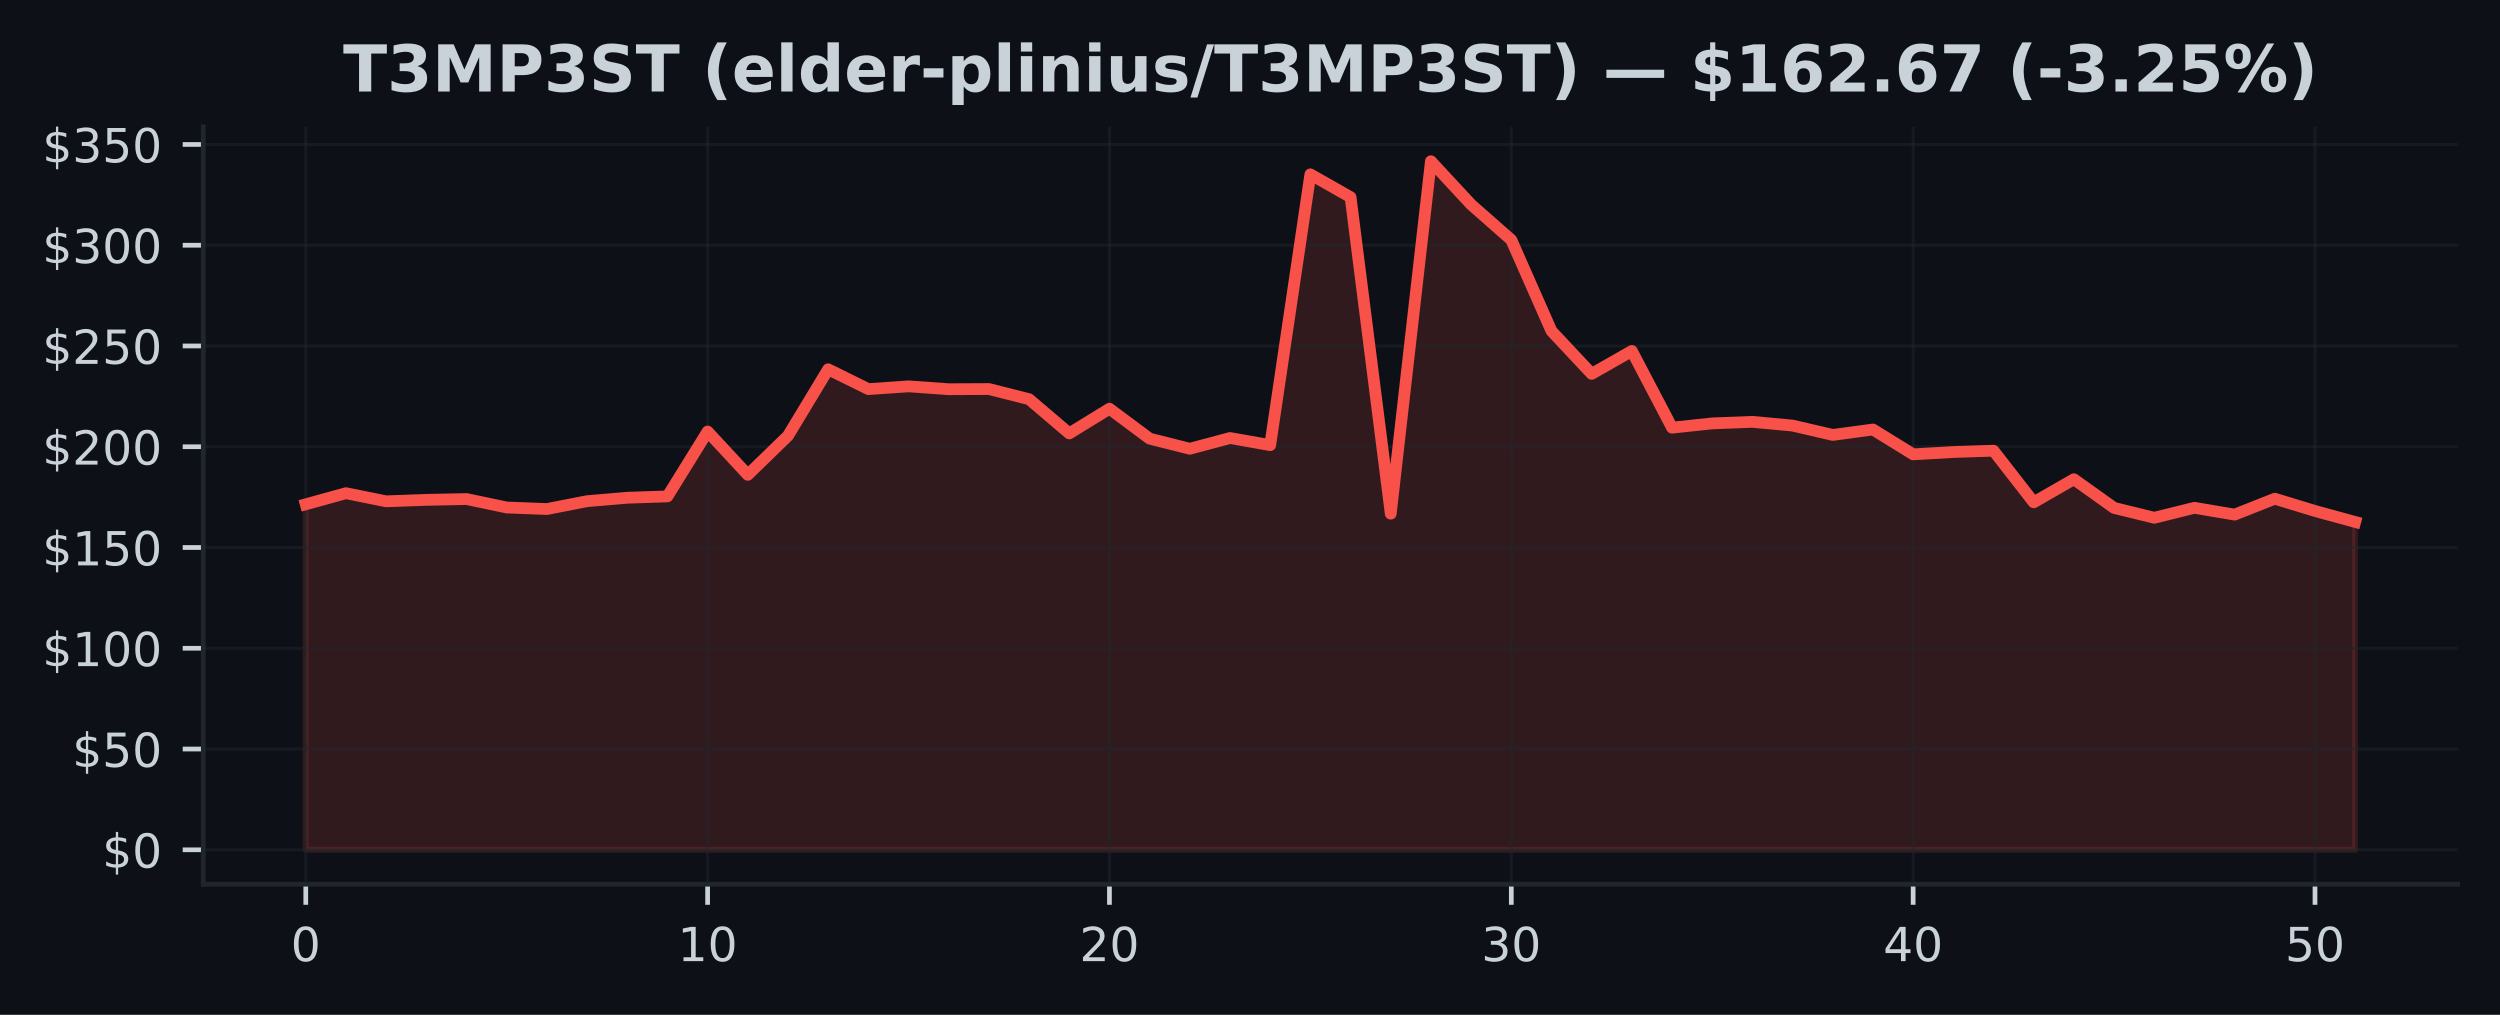
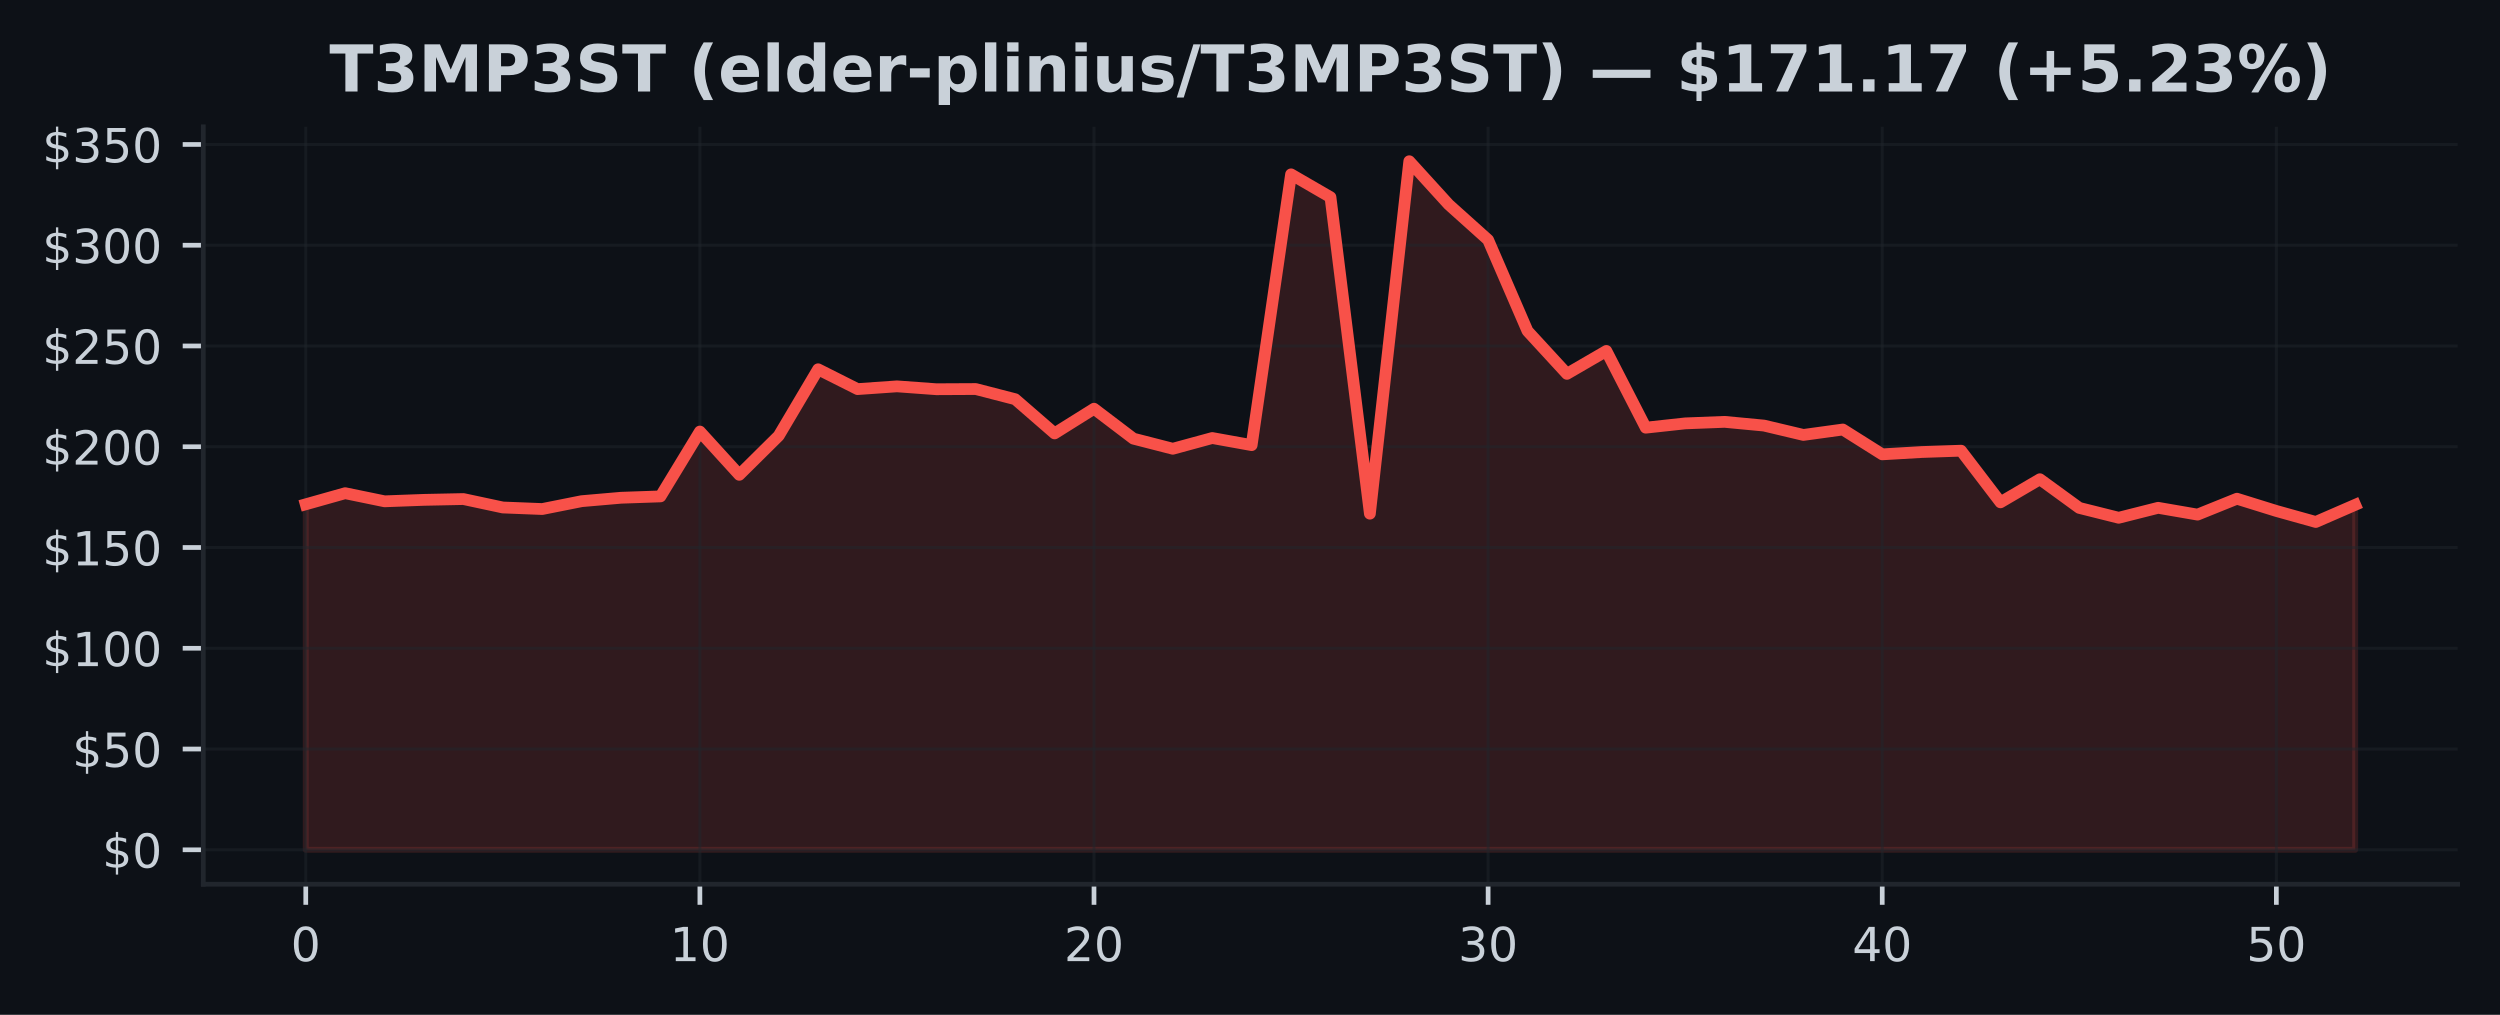
<svg xmlns="http://www.w3.org/2000/svg" xmlns:xlink="http://www.w3.org/1999/xlink" width="425pt" height="172.518pt" viewBox="0 0 425 172.518" version="1.1">
  <defs>
    <style type="text/css">*{stroke-linejoin: round; stroke-linecap: butt}</style>
  </defs>
  <g id="figure_1">
    <g id="patch_1">
      <path d="M 0 172.518  L 425 172.518  L 425 0  L 0 0  z " style="fill: #0d1117" />
    </g>
    <g id="axes_1">
      <g id="patch_2">
        <path d="M 34.56 150.318  L 417.8 150.318  L 417.8 21.558  L 34.56 21.558  z " style="fill: #0d1117" />
      </g>
      <g id="FillBetweenPolyCollection_1">
        <defs>
-           <path id="m92b7a68105" d="M 51.98 -28.053  L 51.98 -86.787  L 58.811 -88.675  L 65.643 -87.294  L 72.474 -87.541  L 79.305 -87.681  L 86.137 -86.246  L 92.968 -85.982  L 99.8 -87.318  L 106.631 -87.901  L 113.462 -88.13  L 120.294 -99.155  L 127.125 -91.799  L 133.956 -98.432  L 140.788 -109.741  L 147.619 -106.37  L 154.451 -106.839  L 161.282 -106.349  L 168.113 -106.384  L 174.945 -104.654  L 181.776 -98.84  L 188.607 -103.037  L 195.439 -97.949  L 202.27 -96.229  L 209.102 -98.055  L 215.933 -96.846  L 222.764 -142.877  L 229.596 -138.995  L 236.427 -85.194  L 243.258 -145.107  L 250.09 -137.745  L 256.921 -131.732  L 263.753 -116.247  L 270.584 -108.963  L 277.415 -112.855  L 284.247 -99.813  L 291.078 -100.542  L 297.909 -100.803  L 304.741 -100.169  L 311.572 -98.579  L 318.404 -99.501  L 325.235 -95.28  L 332.066 -95.674  L 338.898 -95.9  L 345.729 -87.123  L 352.56 -91.049  L 359.392 -86.174  L 366.223 -84.499  L 373.055 -86.191  L 379.886 -85.033  L 386.717 -87.736  L 393.549 -85.653  L 400.38 -83.783  L 400.38 -28.053  L 400.38 -28.053  L 393.549 -28.053  L 386.717 -28.053  L 379.886 -28.053  L 373.055 -28.053  L 366.223 -28.053  L 359.392 -28.053  L 352.56 -28.053  L 345.729 -28.053  L 338.898 -28.053  L 332.066 -28.053  L 325.235 -28.053  L 318.404 -28.053  L 311.572 -28.053  L 304.741 -28.053  L 297.909 -28.053  L 291.078 -28.053  L 284.247 -28.053  L 277.415 -28.053  L 270.584 -28.053  L 263.753 -28.053  L 256.921 -28.053  L 250.09 -28.053  L 243.258 -28.053  L 236.427 -28.053  L 229.596 -28.053  L 222.764 -28.053  L 215.933 -28.053  L 209.102 -28.053  L 202.27 -28.053  L 195.439 -28.053  L 188.607 -28.053  L 181.776 -28.053  L 174.945 -28.053  L 168.113 -28.053  L 161.282 -28.053  L 154.451 -28.053  L 147.619 -28.053  L 140.788 -28.053  L 133.956 -28.053  L 127.125 -28.053  L 120.294 -28.053  L 113.462 -28.053  L 106.631 -28.053  L 99.8 -28.053  L 92.968 -28.053  L 86.137 -28.053  L 79.305 -28.053  L 72.474 -28.053  L 65.643 -28.053  L 58.811 -28.053  L 51.98 -28.053  z " style="stroke: #f85149; stroke-opacity: 0.15" />
+           <path id="m5692949b6e" d="M 51.98 -28.053  L 51.98 -86.787  L 58.68 -88.675  L 65.38 -87.294  L 72.08 -87.541  L 78.78 -87.681  L 85.48 -86.246  L 92.18 -85.982  L 98.88 -87.318  L 105.58 -87.901  L 112.28 -88.13  L 118.98 -99.155  L 125.68 -91.799  L 132.38 -98.432  L 139.08 -109.741  L 145.78 -106.37  L 152.48 -106.839  L 159.18 -106.349  L 165.88 -106.384  L 172.58 -104.654  L 179.28 -98.84  L 185.98 -103.037  L 192.68 -97.949  L 199.38 -96.229  L 206.08 -98.055  L 212.78 -96.846  L 219.48 -142.877  L 226.18 -138.995  L 232.88 -85.194  L 239.58 -145.107  L 246.28 -137.745  L 252.98 -131.732  L 259.68 -116.247  L 266.38 -108.963  L 273.08 -112.855  L 279.78 -99.813  L 286.48 -100.542  L 293.18 -100.803  L 299.88 -100.169  L 306.58 -98.579  L 313.28 -99.501  L 319.98 -95.28  L 326.68 -95.674  L 333.38 -95.9  L 340.08 -87.123  L 346.78 -91.049  L 353.48 -86.174  L 360.18 -84.499  L 366.88 -86.191  L 373.58 -85.033  L 380.28 -87.736  L 386.98 -85.653  L 393.68 -83.783  L 400.38 -86.695  L 400.38 -28.053  L 400.38 -28.053  L 393.68 -28.053  L 386.98 -28.053  L 380.28 -28.053  L 373.58 -28.053  L 366.88 -28.053  L 360.18 -28.053  L 353.48 -28.053  L 346.78 -28.053  L 340.08 -28.053  L 333.38 -28.053  L 326.68 -28.053  L 319.98 -28.053  L 313.28 -28.053  L 306.58 -28.053  L 299.88 -28.053  L 293.18 -28.053  L 286.48 -28.053  L 279.78 -28.053  L 273.08 -28.053  L 266.38 -28.053  L 259.68 -28.053  L 252.98 -28.053  L 246.28 -28.053  L 239.58 -28.053  L 232.88 -28.053  L 226.18 -28.053  L 219.48 -28.053  L 212.78 -28.053  L 206.08 -28.053  L 199.38 -28.053  L 192.68 -28.053  L 185.98 -28.053  L 179.28 -28.053  L 172.58 -28.053  L 165.88 -28.053  L 159.18 -28.053  L 152.48 -28.053  L 145.78 -28.053  L 139.08 -28.053  L 132.38 -28.053  L 125.68 -28.053  L 118.98 -28.053  L 112.28 -28.053  L 105.58 -28.053  L 98.88 -28.053  L 92.18 -28.053  L 85.48 -28.053  L 78.78 -28.053  L 72.08 -28.053  L 65.38 -28.053  L 58.68 -28.053  L 51.98 -28.053  z " style="stroke: #f85149; stroke-opacity: 0.15" />
        </defs>
-         <g clip-path="url(#p367c2588c7)">
-           <use xlink:href="#m92b7a68105" x="0" y="172.518" style="fill: #f85149; fill-opacity: 0.15; stroke: #f85149; stroke-opacity: 0.15" />
+         <g clip-path="url(#p4a64931b5f)">
+           <use xlink:href="#m5692949b6e" x="0" y="172.518" style="fill: #f85149; fill-opacity: 0.15; stroke: #f85149; stroke-opacity: 0.15" />
        </g>
      </g>
      <g id="matplotlib.axis_1">
        <g id="xtick_1">
          <g id="line2d_1">
-             <path d="M 51.98 150.318  L 51.98 21.558  " clip-path="url(#p367c2588c7)" style="fill: none; stroke: #21262d; stroke-opacity: 0.5; stroke-width: 0.5; stroke-linecap: square" />
+             <path d="M 51.98 150.318  L 51.98 21.558  " clip-path="url(#p4a64931b5f)" style="fill: none; stroke: #21262d; stroke-opacity: 0.5; stroke-width: 0.5; stroke-linecap: square" />
          </g>
          <g id="line2d_2">
            <defs>
-               <path id="mb9dd4d9594" d="M 0 0  L 0 3.5  " style="stroke: #c9d1d9; stroke-width: 0.8" />
+               <path id="m034bb9415e" d="M 0 0  L 0 3.5  " style="stroke: #c9d1d9; stroke-width: 0.8" />
            </defs>
            <g>
-               <use xlink:href="#mb9dd4d9594" x="51.98" y="150.318" style="fill: #c9d1d9; stroke: #c9d1d9; stroke-width: 0.8" />
+               <use xlink:href="#m034bb9415e" x="51.98" y="150.318" style="fill: #c9d1d9; stroke: #c9d1d9; stroke-width: 0.8" />
            </g>
          </g>
          <g id="text_1">
            <g style="fill: #c9d1d9" transform="translate(49.435 163.3964) scale(0.08 -0.08)">
              <defs>
                <path id="DejaVuSans-13" d="M 2034 4250  Q 1547 4250 1301 3770  Q 1056 3291 1056 2328  Q 1056 1369 1301 889  Q 1547 409 2034 409  Q 2525 409 2770 889  Q 3016 1369 3016 2328  Q 3016 3291 2770 3770  Q 2525 4250 2034 4250  z M 2034 4750  Q 2819 4750 3233 4129  Q 3647 3509 3647 2328  Q 3647 1150 3233 529  Q 2819 -91 2034 -91  Q 1250 -91 836 529  Q 422 1150 422 2328  Q 422 3509 836 4129  Q 1250 4750 2034 4750  z " transform="scale(0.015625)" />
              </defs>
              <use xlink:href="#DejaVuSans-13" />
            </g>
          </g>
        </g>
        <g id="xtick_2">
          <g id="line2d_3">
-             <path d="M 120.294 150.318  L 120.294 21.558  " clip-path="url(#p367c2588c7)" style="fill: none; stroke: #21262d; stroke-opacity: 0.5; stroke-width: 0.5; stroke-linecap: square" />
+             <path d="M 118.98 150.318  L 118.98 21.558  " clip-path="url(#p4a64931b5f)" style="fill: none; stroke: #21262d; stroke-opacity: 0.5; stroke-width: 0.5; stroke-linecap: square" />
          </g>
          <g id="line2d_4">
            <g>
-               <use xlink:href="#mb9dd4d9594" x="120.294" y="150.318" style="fill: #c9d1d9; stroke: #c9d1d9; stroke-width: 0.8" />
+               <use xlink:href="#m034bb9415e" x="118.98" y="150.318" style="fill: #c9d1d9; stroke: #c9d1d9; stroke-width: 0.8" />
            </g>
          </g>
          <g id="text_2">
-             <g style="fill: #c9d1d9" transform="translate(115.2037 163.3964) scale(0.08 -0.08)">
+             <g style="fill: #c9d1d9" transform="translate(113.89 163.3964) scale(0.08 -0.08)">
              <defs>
                <path id="DejaVuSans-14" d="M 794 531  L 1825 531  L 1825 4091  L 703 3866  L 703 4441  L 1819 4666  L 2450 4666  L 2450 531  L 3481 531  L 3481 0  L 794 0  L 794 531  z " transform="scale(0.015625)" />
              </defs>
              <use xlink:href="#DejaVuSans-14" />
              <use xlink:href="#DejaVuSans-13" transform="translate(63.625 0)" />
            </g>
          </g>
        </g>
        <g id="xtick_3">
          <g id="line2d_5">
-             <path d="M 188.607 150.318  L 188.607 21.558  " clip-path="url(#p367c2588c7)" style="fill: none; stroke: #21262d; stroke-opacity: 0.5; stroke-width: 0.5; stroke-linecap: square" />
+             <path d="M 185.98 150.318  L 185.98 21.558  " clip-path="url(#p4a64931b5f)" style="fill: none; stroke: #21262d; stroke-opacity: 0.5; stroke-width: 0.5; stroke-linecap: square" />
          </g>
          <g id="line2d_6">
            <g>
-               <use xlink:href="#mb9dd4d9594" x="188.607" y="150.318" style="fill: #c9d1d9; stroke: #c9d1d9; stroke-width: 0.8" />
+               <use xlink:href="#m034bb9415e" x="185.98" y="150.318" style="fill: #c9d1d9; stroke: #c9d1d9; stroke-width: 0.8" />
            </g>
          </g>
          <g id="text_3">
-             <g style="fill: #c9d1d9" transform="translate(183.5175 163.3964) scale(0.08 -0.08)">
+             <g style="fill: #c9d1d9" transform="translate(180.89 163.3964) scale(0.08 -0.08)">
              <defs>
                <path id="DejaVuSans-15" d="M 1228 531  L 3431 531  L 3431 0  L 469 0  L 469 531  Q 828 903 1448 1529  Q 2069 2156 2228 2338  Q 2531 2678 2651 2914  Q 2772 3150 2772 3378  Q 2772 3750 2511 3984  Q 2250 4219 1831 4219  Q 1534 4219 1204 4116  Q 875 4013 500 3803  L 500 4441  Q 881 4594 1212 4672  Q 1544 4750 1819 4750  Q 2544 4750 2975 4387  Q 3406 4025 3406 3419  Q 3406 3131 3298 2873  Q 3191 2616 2906 2266  Q 2828 2175 2409 1742  Q 1991 1309 1228 531  z " transform="scale(0.015625)" />
              </defs>
              <use xlink:href="#DejaVuSans-15" />
              <use xlink:href="#DejaVuSans-13" transform="translate(63.625 0)" />
            </g>
          </g>
        </g>
        <g id="xtick_4">
          <g id="line2d_7">
-             <path d="M 256.921 150.318  L 256.921 21.558  " clip-path="url(#p367c2588c7)" style="fill: none; stroke: #21262d; stroke-opacity: 0.5; stroke-width: 0.5; stroke-linecap: square" />
+             <path d="M 252.98 150.318  L 252.98 21.558  " clip-path="url(#p4a64931b5f)" style="fill: none; stroke: #21262d; stroke-opacity: 0.5; stroke-width: 0.5; stroke-linecap: square" />
          </g>
          <g id="line2d_8">
            <g>
-               <use xlink:href="#mb9dd4d9594" x="256.921" y="150.318" style="fill: #c9d1d9; stroke: #c9d1d9; stroke-width: 0.8" />
+               <use xlink:href="#m034bb9415e" x="252.98" y="150.318" style="fill: #c9d1d9; stroke: #c9d1d9; stroke-width: 0.8" />
            </g>
          </g>
          <g id="text_4">
-             <g style="fill: #c9d1d9" transform="translate(251.8312 163.3964) scale(0.08 -0.08)">
+             <g style="fill: #c9d1d9" transform="translate(247.89 163.3964) scale(0.08 -0.08)">
              <defs>
                <path id="DejaVuSans-16" d="M 2597 2516  Q 3050 2419 3304 2112  Q 3559 1806 3559 1356  Q 3559 666 3084 287  Q 2609 -91 1734 -91  Q 1441 -91 1130 -33  Q 819 25 488 141  L 488 750  Q 750 597 1062 519  Q 1375 441 1716 441  Q 2309 441 2620 675  Q 2931 909 2931 1356  Q 2931 1769 2642 2001  Q 2353 2234 1838 2234  L 1294 2234  L 1294 2753  L 1863 2753  Q 2328 2753 2575 2939  Q 2822 3125 2822 3475  Q 2822 3834 2567 4026  Q 2313 4219 1838 4219  Q 1578 4219 1281 4162  Q 984 4106 628 3988  L 628 4550  Q 988 4650 1302 4700  Q 1616 4750 1894 4750  Q 2613 4750 3031 4423  Q 3450 4097 3450 3541  Q 3450 3153 3228 2886  Q 3006 2619 2597 2516  z " transform="scale(0.015625)" />
              </defs>
              <use xlink:href="#DejaVuSans-16" />
              <use xlink:href="#DejaVuSans-13" transform="translate(63.625 0)" />
            </g>
          </g>
        </g>
        <g id="xtick_5">
          <g id="line2d_9">
-             <path d="M 325.235 150.318  L 325.235 21.558  " clip-path="url(#p367c2588c7)" style="fill: none; stroke: #21262d; stroke-opacity: 0.5; stroke-width: 0.5; stroke-linecap: square" />
+             <path d="M 319.98 150.318  L 319.98 21.558  " clip-path="url(#p4a64931b5f)" style="fill: none; stroke: #21262d; stroke-opacity: 0.5; stroke-width: 0.5; stroke-linecap: square" />
          </g>
          <g id="line2d_10">
            <g>
-               <use xlink:href="#mb9dd4d9594" x="325.235" y="150.318" style="fill: #c9d1d9; stroke: #c9d1d9; stroke-width: 0.8" />
+               <use xlink:href="#m034bb9415e" x="319.98" y="150.318" style="fill: #c9d1d9; stroke: #c9d1d9; stroke-width: 0.8" />
            </g>
          </g>
          <g id="text_5">
-             <g style="fill: #c9d1d9" transform="translate(320.1449 163.3964) scale(0.08 -0.08)">
+             <g style="fill: #c9d1d9" transform="translate(314.89 163.3964) scale(0.08 -0.08)">
              <defs>
                <path id="DejaVuSans-17" d="M 2419 4116  L 825 1625  L 2419 1625  L 2419 4116  z M 2253 4666  L 3047 4666  L 3047 1625  L 3713 1625  L 3713 1100  L 3047 1100  L 3047 0  L 2419 0  L 2419 1100  L 313 1100  L 313 1709  L 2253 4666  z " transform="scale(0.015625)" />
              </defs>
              <use xlink:href="#DejaVuSans-17" />
              <use xlink:href="#DejaVuSans-13" transform="translate(63.625 0)" />
            </g>
          </g>
        </g>
        <g id="xtick_6">
          <g id="line2d_11">
-             <path d="M 393.549 150.318  L 393.549 21.558  " clip-path="url(#p367c2588c7)" style="fill: none; stroke: #21262d; stroke-opacity: 0.5; stroke-width: 0.5; stroke-linecap: square" />
+             <path d="M 386.98 150.318  L 386.98 21.558  " clip-path="url(#p4a64931b5f)" style="fill: none; stroke: #21262d; stroke-opacity: 0.5; stroke-width: 0.5; stroke-linecap: square" />
          </g>
          <g id="line2d_12">
            <g>
-               <use xlink:href="#mb9dd4d9594" x="393.549" y="150.318" style="fill: #c9d1d9; stroke: #c9d1d9; stroke-width: 0.8" />
+               <use xlink:href="#m034bb9415e" x="386.98" y="150.318" style="fill: #c9d1d9; stroke: #c9d1d9; stroke-width: 0.8" />
            </g>
          </g>
          <g id="text_6">
-             <g style="fill: #c9d1d9" transform="translate(388.4586 163.3964) scale(0.08 -0.08)">
+             <g style="fill: #c9d1d9" transform="translate(381.89 163.3964) scale(0.08 -0.08)">
              <defs>
                <path id="DejaVuSans-18" d="M 691 4666  L 3169 4666  L 3169 4134  L 1269 4134  L 1269 2991  Q 1406 3038 1543 3061  Q 1681 3084 1819 3084  Q 2600 3084 3056 2656  Q 3513 2228 3513 1497  Q 3513 744 3044 326  Q 2575 -91 1722 -91  Q 1428 -91 1123 -41  Q 819 9 494 109  L 494 744  Q 775 591 1075 516  Q 1375 441 1709 441  Q 2250 441 2565 725  Q 2881 1009 2881 1497  Q 2881 1984 2565 2268  Q 2250 2553 1709 2553  Q 1456 2553 1204 2497  Q 953 2441 691 2322  L 691 4666  z " transform="scale(0.015625)" />
              </defs>
              <use xlink:href="#DejaVuSans-18" />
              <use xlink:href="#DejaVuSans-13" transform="translate(63.625 0)" />
            </g>
          </g>
        </g>
      </g>
      <g id="matplotlib.axis_2">
        <g id="ytick_1">
          <g id="line2d_13">
-             <path d="M 34.56 144.466  L 417.8 144.466  " clip-path="url(#p367c2588c7)" style="fill: none; stroke: #21262d; stroke-opacity: 0.5; stroke-width: 0.5; stroke-linecap: square" />
+             <path d="M 34.56 144.466  L 417.8 144.466  " clip-path="url(#p4a64931b5f)" style="fill: none; stroke: #21262d; stroke-opacity: 0.5; stroke-width: 0.5; stroke-linecap: square" />
          </g>
          <g id="line2d_14">
            <defs>
-               <path id="m86674966e3" d="M 0 0  L -3.5 0  " style="stroke: #c9d1d9; stroke-width: 0.8" />
+               <path id="me061759a13" d="M 0 0  L -3.5 0  " style="stroke: #c9d1d9; stroke-width: 0.8" />
            </defs>
            <g>
-               <use xlink:href="#m86674966e3" x="34.56" y="144.466" style="fill: #c9d1d9; stroke: #c9d1d9; stroke-width: 0.8" />
+               <use xlink:href="#me061759a13" x="34.56" y="144.466" style="fill: #c9d1d9; stroke: #c9d1d9; stroke-width: 0.8" />
            </g>
          </g>
          <g id="text_7">
            <g style="fill: #c9d1d9" transform="translate(17.38 147.5049) scale(0.08 -0.08)">
              <defs>
                <path id="DejaVuSans-7" d="M 2163 -941  L 1850 -941  L 1847 0  Q 1519 6 1191 76  Q 863 147 531 288  L 531 850  Q 850 650 1176 548  Q 1503 447 1850 444  L 1850 1869  Q 1159 1981 845 2250  Q 531 2519 531 2988  Q 531 3497 872 3790  Q 1213 4084 1850 4128  L 1850 4863  L 2163 4863  L 2163 4138  Q 2453 4125 2725 4076  Q 2997 4028 3256 3944  L 3256 3397  Q 2997 3528 2723 3600  Q 2450 3672 2163 3684  L 2163 2350  Q 2872 2241 3206 1959  Q 3541 1678 3541 1191  Q 3541 663 3186 358  Q 2831 53 2163 6  L 2163 -941  z M 1850 2406  L 1850 3688  Q 1488 3647 1297 3481  Q 1106 3316 1106 3041  Q 1106 2772 1282 2622  Q 1459 2472 1850 2406  z M 2163 1806  L 2163 453  Q 2559 506 2761 678  Q 2963 850 2963 1131  Q 2963 1406 2770 1568  Q 2578 1731 2163 1806  z " transform="scale(0.015625)" />
              </defs>
              <use xlink:href="#DejaVuSans-7" />
              <use xlink:href="#DejaVuSans-13" transform="translate(63.625 0)" />
            </g>
          </g>
        </g>
        <g id="ytick_2">
          <g id="line2d_15">
-             <path d="M 34.56 127.336  L 417.8 127.336  " clip-path="url(#p367c2588c7)" style="fill: none; stroke: #21262d; stroke-opacity: 0.5; stroke-width: 0.5; stroke-linecap: square" />
+             <path d="M 34.56 127.336  L 417.8 127.336  " clip-path="url(#p4a64931b5f)" style="fill: none; stroke: #21262d; stroke-opacity: 0.5; stroke-width: 0.5; stroke-linecap: square" />
          </g>
          <g id="line2d_16">
            <g>
-               <use xlink:href="#m86674966e3" x="34.56" y="127.336" style="fill: #c9d1d9; stroke: #c9d1d9; stroke-width: 0.8" />
+               <use xlink:href="#me061759a13" x="34.56" y="127.336" style="fill: #c9d1d9; stroke: #c9d1d9; stroke-width: 0.8" />
            </g>
          </g>
          <g id="text_8">
            <g style="fill: #c9d1d9" transform="translate(12.29 130.3752) scale(0.08 -0.08)">
              <use xlink:href="#DejaVuSans-7" />
              <use xlink:href="#DejaVuSans-18" transform="translate(63.625 0)" />
              <use xlink:href="#DejaVuSans-13" transform="translate(127.25 0)" />
            </g>
          </g>
        </g>
        <g id="ytick_3">
          <g id="line2d_17">
-             <path d="M 34.56 110.206  L 417.8 110.206  " clip-path="url(#p367c2588c7)" style="fill: none; stroke: #21262d; stroke-opacity: 0.5; stroke-width: 0.5; stroke-linecap: square" />
+             <path d="M 34.56 110.206  L 417.8 110.206  " clip-path="url(#p4a64931b5f)" style="fill: none; stroke: #21262d; stroke-opacity: 0.5; stroke-width: 0.5; stroke-linecap: square" />
          </g>
          <g id="line2d_18">
            <g>
-               <use xlink:href="#m86674966e3" x="34.56" y="110.206" style="fill: #c9d1d9; stroke: #c9d1d9; stroke-width: 0.8" />
+               <use xlink:href="#me061759a13" x="34.56" y="110.206" style="fill: #c9d1d9; stroke: #c9d1d9; stroke-width: 0.8" />
            </g>
          </g>
          <g id="text_9">
            <g style="fill: #c9d1d9" transform="translate(7.2 113.2454) scale(0.08 -0.08)">
              <use xlink:href="#DejaVuSans-7" />
              <use xlink:href="#DejaVuSans-14" transform="translate(63.625 0)" />
              <use xlink:href="#DejaVuSans-13" transform="translate(127.25 0)" />
              <use xlink:href="#DejaVuSans-13" transform="translate(190.875 0)" />
            </g>
          </g>
        </g>
        <g id="ytick_4">
          <g id="line2d_19">
-             <path d="M 34.56 93.076  L 417.8 93.076  " clip-path="url(#p367c2588c7)" style="fill: none; stroke: #21262d; stroke-opacity: 0.5; stroke-width: 0.5; stroke-linecap: square" />
+             <path d="M 34.56 93.076  L 417.8 93.076  " clip-path="url(#p4a64931b5f)" style="fill: none; stroke: #21262d; stroke-opacity: 0.5; stroke-width: 0.5; stroke-linecap: square" />
          </g>
          <g id="line2d_20">
            <g>
-               <use xlink:href="#m86674966e3" x="34.56" y="93.076" style="fill: #c9d1d9; stroke: #c9d1d9; stroke-width: 0.8" />
+               <use xlink:href="#me061759a13" x="34.56" y="93.076" style="fill: #c9d1d9; stroke: #c9d1d9; stroke-width: 0.8" />
            </g>
          </g>
          <g id="text_10">
            <g style="fill: #c9d1d9" transform="translate(7.2 96.11563) scale(0.08 -0.08)">
              <use xlink:href="#DejaVuSans-7" />
              <use xlink:href="#DejaVuSans-14" transform="translate(63.625 0)" />
              <use xlink:href="#DejaVuSans-18" transform="translate(127.25 0)" />
              <use xlink:href="#DejaVuSans-13" transform="translate(190.875 0)" />
            </g>
          </g>
        </g>
        <g id="ytick_5">
          <g id="line2d_21">
-             <path d="M 34.56 75.946  L 417.8 75.946  " clip-path="url(#p367c2588c7)" style="fill: none; stroke: #21262d; stroke-opacity: 0.5; stroke-width: 0.5; stroke-linecap: square" />
+             <path d="M 34.56 75.946  L 417.8 75.946  " clip-path="url(#p4a64931b5f)" style="fill: none; stroke: #21262d; stroke-opacity: 0.5; stroke-width: 0.5; stroke-linecap: square" />
          </g>
          <g id="line2d_22">
            <g>
-               <use xlink:href="#m86674966e3" x="34.56" y="75.946" style="fill: #c9d1d9; stroke: #c9d1d9; stroke-width: 0.8" />
+               <use xlink:href="#me061759a13" x="34.56" y="75.946" style="fill: #c9d1d9; stroke: #c9d1d9; stroke-width: 0.8" />
            </g>
          </g>
          <g id="text_11">
            <g style="fill: #c9d1d9" transform="translate(7.2 78.98586) scale(0.08 -0.08)">
              <use xlink:href="#DejaVuSans-7" />
              <use xlink:href="#DejaVuSans-15" transform="translate(63.625 0)" />
              <use xlink:href="#DejaVuSans-13" transform="translate(127.25 0)" />
              <use xlink:href="#DejaVuSans-13" transform="translate(190.875 0)" />
            </g>
          </g>
        </g>
        <g id="ytick_6">
          <g id="line2d_23">
-             <path d="M 34.56 58.817  L 417.8 58.817  " clip-path="url(#p367c2588c7)" style="fill: none; stroke: #21262d; stroke-opacity: 0.5; stroke-width: 0.5; stroke-linecap: square" />
+             <path d="M 34.56 58.817  L 417.8 58.817  " clip-path="url(#p4a64931b5f)" style="fill: none; stroke: #21262d; stroke-opacity: 0.5; stroke-width: 0.5; stroke-linecap: square" />
          </g>
          <g id="line2d_24">
            <g>
-               <use xlink:href="#m86674966e3" x="34.56" y="58.817" style="fill: #c9d1d9; stroke: #c9d1d9; stroke-width: 0.8" />
+               <use xlink:href="#me061759a13" x="34.56" y="58.817" style="fill: #c9d1d9; stroke: #c9d1d9; stroke-width: 0.8" />
            </g>
          </g>
          <g id="text_12">
            <g style="fill: #c9d1d9" transform="translate(7.2 61.8561) scale(0.08 -0.08)">
              <use xlink:href="#DejaVuSans-7" />
              <use xlink:href="#DejaVuSans-15" transform="translate(63.625 0)" />
              <use xlink:href="#DejaVuSans-18" transform="translate(127.25 0)" />
              <use xlink:href="#DejaVuSans-13" transform="translate(190.875 0)" />
            </g>
          </g>
        </g>
        <g id="ytick_7">
          <g id="line2d_25">
-             <path d="M 34.56 41.687  L 417.8 41.687  " clip-path="url(#p367c2588c7)" style="fill: none; stroke: #21262d; stroke-opacity: 0.5; stroke-width: 0.5; stroke-linecap: square" />
+             <path d="M 34.56 41.687  L 417.8 41.687  " clip-path="url(#p4a64931b5f)" style="fill: none; stroke: #21262d; stroke-opacity: 0.5; stroke-width: 0.5; stroke-linecap: square" />
          </g>
          <g id="line2d_26">
            <g>
-               <use xlink:href="#m86674966e3" x="34.56" y="41.687" style="fill: #c9d1d9; stroke: #c9d1d9; stroke-width: 0.8" />
+               <use xlink:href="#me061759a13" x="34.56" y="41.687" style="fill: #c9d1d9; stroke: #c9d1d9; stroke-width: 0.8" />
            </g>
          </g>
          <g id="text_13">
            <g style="fill: #c9d1d9" transform="translate(7.2 44.72633) scale(0.08 -0.08)">
              <use xlink:href="#DejaVuSans-7" />
              <use xlink:href="#DejaVuSans-16" transform="translate(63.625 0)" />
              <use xlink:href="#DejaVuSans-13" transform="translate(127.25 0)" />
              <use xlink:href="#DejaVuSans-13" transform="translate(190.875 0)" />
            </g>
          </g>
        </g>
        <g id="ytick_8">
          <g id="line2d_27">
-             <path d="M 34.56 24.557  L 417.8 24.557  " clip-path="url(#p367c2588c7)" style="fill: none; stroke: #21262d; stroke-opacity: 0.5; stroke-width: 0.5; stroke-linecap: square" />
+             <path d="M 34.56 24.557  L 417.8 24.557  " clip-path="url(#p4a64931b5f)" style="fill: none; stroke: #21262d; stroke-opacity: 0.5; stroke-width: 0.5; stroke-linecap: square" />
          </g>
          <g id="line2d_28">
            <g>
-               <use xlink:href="#m86674966e3" x="34.56" y="24.557" style="fill: #c9d1d9; stroke: #c9d1d9; stroke-width: 0.8" />
+               <use xlink:href="#me061759a13" x="34.56" y="24.557" style="fill: #c9d1d9; stroke: #c9d1d9; stroke-width: 0.8" />
            </g>
          </g>
          <g id="text_14">
            <g style="fill: #c9d1d9" transform="translate(7.2 27.59656) scale(0.08 -0.08)">
              <use xlink:href="#DejaVuSans-7" />
              <use xlink:href="#DejaVuSans-16" transform="translate(63.625 0)" />
              <use xlink:href="#DejaVuSans-18" transform="translate(127.25 0)" />
              <use xlink:href="#DejaVuSans-13" transform="translate(190.875 0)" />
            </g>
          </g>
        </g>
      </g>
      <g id="line2d_29">
-         <path d="M 51.98 85.731  L 58.811 83.843  L 65.643 85.224  L 72.474 84.977  L 79.305 84.837  L 86.137 86.272  L 92.968 86.536  L 99.8 85.2  L 106.631 84.618  L 113.462 84.388  L 120.294 73.363  L 127.125 80.719  L 133.956 74.086  L 140.788 62.777  L 147.619 66.148  L 154.451 65.679  L 161.282 66.169  L 168.113 66.135  L 174.945 67.865  L 181.776 73.679  L 188.607 69.482  L 195.439 74.569  L 202.27 76.289  L 209.102 74.463  L 215.933 75.672  L 222.764 29.641  L 229.596 33.523  L 236.427 87.324  L 243.258 27.411  L 250.09 34.773  L 256.921 40.786  L 263.753 56.271  L 270.584 63.555  L 277.415 59.663  L 284.247 72.706  L 291.078 71.976  L 297.909 71.715  L 304.741 72.349  L 311.572 73.939  L 318.404 73.017  L 325.235 77.238  L 332.066 76.844  L 338.898 76.618  L 345.729 85.395  L 352.56 81.469  L 359.392 86.344  L 366.223 88.02  L 373.055 86.327  L 379.886 87.485  L 386.717 84.782  L 393.549 86.865  L 400.38 88.736  " clip-path="url(#p367c2588c7)" style="fill: none; stroke: #f85149; stroke-width: 2; stroke-linecap: square" />
+         <path d="M 51.98 85.731  L 58.68 83.843  L 65.38 85.224  L 72.08 84.977  L 78.78 84.837  L 85.48 86.272  L 92.18 86.536  L 98.88 85.2  L 105.58 84.618  L 112.28 84.388  L 118.98 73.363  L 125.68 80.719  L 132.38 74.086  L 139.08 62.777  L 145.78 66.148  L 152.48 65.679  L 159.18 66.169  L 165.88 66.135  L 172.58 67.865  L 179.28 73.679  L 185.98 69.482  L 192.68 74.569  L 199.38 76.289  L 206.08 74.463  L 212.78 75.672  L 219.48 29.641  L 226.18 33.523  L 232.88 87.324  L 239.58 27.411  L 246.28 34.773  L 252.98 40.786  L 259.68 56.271  L 266.38 63.555  L 273.08 59.663  L 279.78 72.706  L 286.48 71.976  L 293.18 71.715  L 299.88 72.349  L 306.58 73.939  L 313.28 73.017  L 319.98 77.238  L 326.68 76.844  L 333.38 76.618  L 340.08 85.395  L 346.78 81.469  L 353.48 86.344  L 360.18 88.02  L 366.88 86.327  L 373.58 87.485  L 380.28 84.782  L 386.98 86.865  L 393.68 88.736  L 400.38 85.824  " clip-path="url(#p4a64931b5f)" style="fill: none; stroke: #f85149; stroke-width: 2; stroke-linecap: square" />
      </g>
      <g id="patch_3">
        <path d="M 34.56 150.318  L 34.56 21.558  " style="fill: none; stroke: #21262d; stroke-width: 0.8; stroke-linejoin: miter; stroke-linecap: square" />
      </g>
      <g id="patch_4">
        <path d="M 34.56 150.318  L 417.8 150.318  " style="fill: none; stroke: #21262d; stroke-width: 0.8; stroke-linejoin: miter; stroke-linecap: square" />
      </g>
      <g id="text_15">
-         <g style="fill: #c9d1d9" transform="translate(58.32258 15.55828) scale(0.11 -0.11)">
+         <g style="fill: #c9d1d9" transform="translate(55.99625 15.55828) scale(0.11 -0.11)">
          <defs>
            <path id="DejaVuSans-Bold-37" d="M 31 4666  L 4331 4666  L 4331 3756  L 2784 3756  L 2784 0  L 1581 0  L 1581 3756  L 31 3756  L 31 4666  z " transform="scale(0.015625)" />
            <path id="DejaVuSans-Bold-16" d="M 2981 2516  Q 3453 2394 3698 2092  Q 3944 1791 3944 1325  Q 3944 631 3412 270  Q 2881 -91 1863 -91  Q 1503 -91 1142 -33  Q 781 25 428 141  L 428 1069  Q 766 900 1098 814  Q 1431 728 1753 728  Q 2231 728 2486 893  Q 2741 1059 2741 1369  Q 2741 1688 2480 1852  Q 2219 2016 1709 2016  L 1228 2016  L 1228 2791  L 1734 2791  Q 2188 2791 2409 2933  Q 2631 3075 2631 3366  Q 2631 3634 2415 3781  Q 2200 3928 1806 3928  Q 1516 3928 1219 3862  Q 922 3797 628 3669  L 628 4550  Q 984 4650 1334 4700  Q 1684 4750 2022 4750  Q 2931 4750 3382 4451  Q 3834 4153 3834 3553  Q 3834 3144 3618 2883  Q 3403 2622 2981 2516  z " transform="scale(0.015625)" />
            <path id="DejaVuSans-Bold-30" d="M 588 4666  L 2119 4666  L 3181 2169  L 4250 4666  L 5778 4666  L 5778 0  L 4641 0  L 4641 3413  L 3566 897  L 2803 897  L 1728 3413  L 1728 0  L 588 0  L 588 4666  z " transform="scale(0.015625)" />
            <path id="DejaVuSans-Bold-33" d="M 588 4666  L 2584 4666  Q 3475 4666 3951 4270  Q 4428 3875 4428 3144  Q 4428 2409 3951 2014  Q 3475 1619 2584 1619  L 1791 1619  L 1791 0  L 588 0  L 588 4666  z M 1791 3794  L 1791 2491  L 2456 2491  Q 2806 2491 2997 2661  Q 3188 2831 3188 3144  Q 3188 3456 2997 3625  Q 2806 3794 2456 3794  L 1791 3794  z " transform="scale(0.015625)" />
            <path id="DejaVuSans-Bold-36" d="M 3834 4519  L 3834 3531  Q 3450 3703 3084 3790  Q 2719 3878 2394 3878  Q 1963 3878 1756 3759  Q 1550 3641 1550 3391  Q 1550 3203 1689 3098  Q 1828 2994 2194 2919  L 2706 2816  Q 3484 2659 3812 2340  Q 4141 2022 4141 1434  Q 4141 663 3683 286  Q 3225 -91 2284 -91  Q 1841 -91 1394 -6  Q 947 78 500 244  L 500 1259  Q 947 1022 1364 901  Q 1781 781 2169 781  Q 2563 781 2772 912  Q 2981 1044 2981 1288  Q 2981 1506 2839 1625  Q 2697 1744 2272 1838  L 1806 1941  Q 1106 2091 782 2419  Q 459 2747 459 3303  Q 459 4000 909 4375  Q 1359 4750 2203 4750  Q 2588 4750 2994 4692  Q 3400 4634 3834 4519  z " transform="scale(0.015625)" />
            <path id="DejaVuSans-Bold-3" transform="scale(0.015625)" />
            <path id="DejaVuSans-Bold-b" d="M 2413 -844  L 1484 -844  Q 1006 -72 778 623  Q 550 1319 550 2003  Q 550 2688 779 3389  Q 1009 4091 1484 4856  L 2413 4856  Q 2013 4116 1813 3408  Q 1613 2700 1613 2009  Q 1613 1319 1811 609  Q 2009 -100 2413 -844  z " transform="scale(0.015625)" />
            <path id="DejaVuSans-Bold-48" d="M 4031 1759  L 4031 1441  L 1416 1441  Q 1456 1047 1700 850  Q 1944 653 2381 653  Q 2734 653 3104 758  Q 3475 863 3866 1075  L 3866 213  Q 3469 63 3072 -14  Q 2675 -91 2278 -91  Q 1328 -91 801 392  Q 275 875 275 1747  Q 275 2603 792 3093  Q 1309 3584 2216 3584  Q 3041 3584 3536 3087  Q 4031 2591 4031 1759  z M 2881 2131  Q 2881 2450 2695 2645  Q 2509 2841 2209 2841  Q 1884 2841 1681 2658  Q 1478 2475 1428 2131  L 2881 2131  z " transform="scale(0.015625)" />
            <path id="DejaVuSans-Bold-4f" d="M 538 4863  L 1656 4863  L 1656 0  L 538 0  L 538 4863  z " transform="scale(0.015625)" />
            <path id="DejaVuSans-Bold-47" d="M 2919 2988  L 2919 4863  L 4044 4863  L 4044 0  L 2919 0  L 2919 506  Q 2688 197 2409 53  Q 2131 -91 1766 -91  Q 1119 -91 703 423  Q 288 938 288 1747  Q 288 2556 703 3070  Q 1119 3584 1766 3584  Q 2128 3584 2408 3439  Q 2688 3294 2919 2988  z M 2181 722  Q 2541 722 2730 984  Q 2919 1247 2919 1747  Q 2919 2247 2730 2509  Q 2541 2772 2181 2772  Q 1825 2772 1636 2509  Q 1447 2247 1447 1747  Q 1447 1247 1636 984  Q 1825 722 2181 722  z " transform="scale(0.015625)" />
            <path id="DejaVuSans-Bold-55" d="M 3138 2547  Q 2991 2616 2845 2648  Q 2700 2681 2553 2681  Q 2122 2681 1889 2404  Q 1656 2128 1656 1613  L 1656 0  L 538 0  L 538 3500  L 1656 3500  L 1656 2925  Q 1872 3269 2151 3426  Q 2431 3584 2822 3584  Q 2878 3584 2943 3579  Q 3009 3575 3134 3559  L 3138 2547  z " transform="scale(0.015625)" />
            <path id="DejaVuSans-Bold-10" d="M 347 2297  L 2309 2297  L 2309 1388  L 347 1388  L 347 2297  z " transform="scale(0.015625)" />
            <path id="DejaVuSans-Bold-53" d="M 1656 506  L 1656 -1331  L 538 -1331  L 538 3500  L 1656 3500  L 1656 2988  Q 1888 3294 2169 3439  Q 2450 3584 2816 3584  Q 3463 3584 3878 3070  Q 4294 2556 4294 1747  Q 4294 938 3878 423  Q 3463 -91 2816 -91  Q 2450 -91 2169 54  Q 1888 200 1656 506  z M 2400 2772  Q 2041 2772 1848 2508  Q 1656 2244 1656 1747  Q 1656 1250 1848 986  Q 2041 722 2400 722  Q 2759 722 2948 984  Q 3138 1247 3138 1747  Q 3138 2247 2948 2509  Q 2759 2772 2400 2772  z " transform="scale(0.015625)" />
            <path id="DejaVuSans-Bold-4c" d="M 538 3500  L 1656 3500  L 1656 0  L 538 0  L 538 3500  z M 538 4863  L 1656 4863  L 1656 3950  L 538 3950  L 538 4863  z " transform="scale(0.015625)" />
            <path id="DejaVuSans-Bold-51" d="M 4056 2131  L 4056 0  L 2931 0  L 2931 347  L 2931 1631  Q 2931 2084 2911 2256  Q 2891 2428 2841 2509  Q 2775 2619 2662 2680  Q 2550 2741 2406 2741  Q 2056 2741 1856 2470  Q 1656 2200 1656 1722  L 1656 0  L 538 0  L 538 3500  L 1656 3500  L 1656 2988  Q 1909 3294 2193 3439  Q 2478 3584 2822 3584  Q 3428 3584 3742 3212  Q 4056 2841 4056 2131  z " transform="scale(0.015625)" />
            <path id="DejaVuSans-Bold-58" d="M 500 1363  L 500 3500  L 1625 3500  L 1625 3150  Q 1625 2866 1622 2436  Q 1619 2006 1619 1863  Q 1619 1441 1641 1255  Q 1663 1069 1716 984  Q 1784 875 1895 815  Q 2006 756 2150 756  Q 2500 756 2700 1025  Q 2900 1294 2900 1772  L 2900 3500  L 4019 3500  L 4019 0  L 2900 0  L 2900 506  Q 2647 200 2364 54  Q 2081 -91 1741 -91  Q 1134 -91 817 281  Q 500 653 500 1363  z " transform="scale(0.015625)" />
            <path id="DejaVuSans-Bold-56" d="M 3272 3391  L 3272 2541  Q 2913 2691 2578 2766  Q 2244 2841 1947 2841  Q 1628 2841 1473 2761  Q 1319 2681 1319 2516  Q 1319 2381 1436 2309  Q 1553 2238 1856 2203  L 2053 2175  Q 2913 2066 3209 1816  Q 3506 1566 3506 1031  Q 3506 472 3093 190  Q 2681 -91 1863 -91  Q 1516 -91 1145 -36  Q 775 19 384 128  L 384 978  Q 719 816 1070 734  Q 1422 653 1784 653  Q 2113 653 2278 743  Q 2444 834 2444 1013  Q 2444 1163 2330 1236  Q 2216 1309 1875 1350  L 1678 1375  Q 931 1469 631 1722  Q 331 1975 331 2491  Q 331 3047 712 3315  Q 1094 3584 1881 3584  Q 2191 3584 2531 3537  Q 2872 3491 3272 3391  z " transform="scale(0.015625)" />
            <path id="DejaVuSans-Bold-12" d="M 1644 4666  L 2338 4666  L 691 -594  L 0 -594  L 1644 4666  z " transform="scale(0.015625)" />
            <path id="DejaVuSans-Bold-c" d="M 513 -844  Q 913 -100 1113 609  Q 1313 1319 1313 2009  Q 1313 2700 1113 3408  Q 913 4116 513 4856  L 1441 4856  Q 1916 4091 2145 3389  Q 2375 2688 2375 2003  Q 2375 1319 2147 623  Q 1919 -72 1441 -844  L 513 -844  z " transform="scale(0.015625)" />
            <path id="DejaVuSans-Bold-af6" d="M 344 2156  L 6056 2156  L 6056 1350  L 344 1350  L 344 2156  z " transform="scale(0.015625)" />
            <path id="DejaVuSans-Bold-7" d="M 2484 -941  L 1978 -941  L 1975 0  Q 1584 16 1218 87  Q 853 159 506 288  L 506 1106  Q 866 922 1233 823  Q 1600 725 1978 713  L 1978 1684  L 1875 1703  Q 1128 1834 814 2115  Q 500 2397 500 2925  Q 500 3484 883 3798  Q 1266 4113 1975 4141  L 1978 4863  L 2484 4863  L 2484 4153  Q 2797 4128 3109 4075  Q 3422 4022 3738 3938  L 3738 3144  Q 3425 3275 3112 3348  Q 2800 3422 2484 3438  L 2484 2541  L 2584 2522  Q 3378 2397 3698 2105  Q 4019 1813 4019 1241  Q 4019 666 3637 358  Q 3256 50 2484 6  L 2484 -941  z M 1978 2613  L 1978 3428  Q 1756 3416 1623 3308  Q 1491 3200 1491 3034  Q 1491 2850 1612 2745  Q 1734 2641 1978 2613  z M 2484 1594  L 2484 725  Q 2756 728 2892 831  Q 3028 934 3028 1141  Q 3028 1353 2903 1458  Q 2778 1563 2484 1594  z " transform="scale(0.015625)" />
            <path id="DejaVuSans-Bold-14" d="M 750 831  L 1813 831  L 1813 3847  L 722 3622  L 722 4441  L 1806 4666  L 2950 4666  L 2950 831  L 4013 831  L 4013 0  L 750 0  L 750 831  z " transform="scale(0.015625)" />
-             <path id="DejaVuSans-Bold-19" d="M 2316 2303  Q 2000 2303 1842 2098  Q 1684 1894 1684 1484  Q 1684 1075 1842 870  Q 2000 666 2316 666  Q 2634 666 2792 870  Q 2950 1075 2950 1484  Q 2950 1894 2792 2098  Q 2634 2303 2316 2303  z M 3803 4544  L 3803 3681  Q 3506 3822 3243 3889  Q 2981 3956 2731 3956  Q 2194 3956 1894 3657  Q 1594 3359 1544 2772  Q 1750 2925 1990 3001  Q 2231 3078 2516 3078  Q 3231 3078 3670 2659  Q 4109 2241 4109 1563  Q 4109 813 3618 361  Q 3128 -91 2303 -91  Q 1394 -91 895 523  Q 397 1138 397 2266  Q 397 3422 980 4083  Q 1563 4744 2578 4744  Q 2900 4744 3203 4694  Q 3506 4644 3803 4544  z " transform="scale(0.015625)" />
+             <path id="DejaVuSans-Bold-1a" d="M 428 4666  L 3944 4666  L 3944 3988  L 2125 0  L 953 0  L 2675 3781  L 428 3781  L 428 4666  z " transform="scale(0.015625)" />
+             <path id="DejaVuSans-Bold-11" d="M 653 1209  L 1778 1209  L 1778 0  L 653 0  L 653 1209  z " transform="scale(0.015625)" />
+             <path id="DejaVuSans-Bold-e" d="M 3053 4013  L 3053 2375  L 4684 2375  L 4684 1638  L 3053 1638  L 3053 0  L 2309 0  L 2309 1638  L 678 1638  L 678 2375  L 2309 2375  L 2309 4013  L 3053 4013  z " transform="scale(0.015625)" />
+             <path id="DejaVuSans-Bold-18" d="M 678 4666  L 3669 4666  L 3669 3781  L 1638 3781  L 1638 3059  Q 1775 3097 1914 3117  Q 2053 3138 2203 3138  Q 3056 3138 3531 2711  Q 4006 2284 4006 1522  Q 4006 766 3489 337  Q 2972 -91 2053 -91  Q 1656 -91 1267 -14  Q 878 63 494 219  L 494 1166  Q 875 947 1217 837  Q 1559 728 1863 728  Q 2300 728 2551 942  Q 2803 1156 2803 1522  Q 2803 1891 2551 2103  Q 2300 2316 1863 2316  Q 1603 2316 1309 2248  Q 1016 2181 678 2041  L 678 4666  z " transform="scale(0.015625)" />
            <path id="DejaVuSans-Bold-15" d="M 1844 884  L 3897 884  L 3897 0  L 506 0  L 506 884  L 2209 2388  Q 2438 2594 2547 2791  Q 2656 2988 2656 3200  Q 2656 3528 2436 3728  Q 2216 3928 1850 3928  Q 1569 3928 1234 3808  Q 900 3688 519 3450  L 519 4475  Q 925 4609 1322 4679  Q 1719 4750 2100 4750  Q 2938 4750 3402 4381  Q 3866 4013 3866 3353  Q 3866 2972 3669 2642  Q 3472 2313 2841 1759  L 1844 884  z " transform="scale(0.015625)" />
-             <path id="DejaVuSans-Bold-11" d="M 653 1209  L 1778 1209  L 1778 0  L 653 0  L 653 1209  z " transform="scale(0.015625)" />
-             <path id="DejaVuSans-Bold-1a" d="M 428 4666  L 3944 4666  L 3944 3988  L 2125 0  L 953 0  L 2675 3781  L 428 3781  L 428 4666  z " transform="scale(0.015625)" />
-             <path id="DejaVuSans-Bold-18" d="M 678 4666  L 3669 4666  L 3669 3781  L 1638 3781  L 1638 3059  Q 1775 3097 1914 3117  Q 2053 3138 2203 3138  Q 3056 3138 3531 2711  Q 4006 2284 4006 1522  Q 4006 766 3489 337  Q 2972 -91 2053 -91  Q 1656 -91 1267 -14  Q 878 63 494 219  L 494 1166  Q 875 947 1217 837  Q 1559 728 1863 728  Q 2300 728 2551 942  Q 2803 1156 2803 1522  Q 2803 1891 2551 2103  Q 2300 2316 1863 2316  Q 1603 2316 1309 2248  Q 1016 2181 678 2041  L 678 4666  z " transform="scale(0.015625)" />
            <path id="DejaVuSans-Bold-8" d="M 4959 1925  Q 4738 1925 4616 1733  Q 4494 1541 4494 1184  Q 4494 825 4614 633  Q 4734 441 4959 441  Q 5184 441 5303 633  Q 5422 825 5422 1184  Q 5422 1541 5301 1733  Q 5181 1925 4959 1925  z M 4959 2450  Q 5541 2450 5875 2112  Q 6209 1775 6209 1184  Q 6209 594 5875 251  Q 5541 -91 4959 -91  Q 4378 -91 4042 251  Q 3706 594 3706 1184  Q 3706 1772 4042 2111  Q 4378 2450 4959 2450  z M 2094 -91  L 1403 -91  L 4319 4750  L 5013 4750  L 2094 -91  z M 1453 4750  Q 2034 4750 2367 4411  Q 2700 4072 2700 3481  Q 2700 2891 2367 2550  Q 2034 2209 1453 2209  Q 872 2209 539 2550  Q 206 2891 206 3481  Q 206 4072 539 4411  Q 872 4750 1453 4750  z M 1453 4225  Q 1228 4225 1106 4031  Q 984 3838 984 3481  Q 984 3122 1106 2926  Q 1228 2731 1453 2731  Q 1678 2731 1798 2926  Q 1919 3122 1919 3481  Q 1919 3838 1797 4031  Q 1675 4225 1453 4225  z " transform="scale(0.015625)" />
          </defs>
          <use xlink:href="#DejaVuSans-Bold-37" />
          <use xlink:href="#DejaVuSans-Bold-16" transform="translate(68.21875 0)" />
          <use xlink:href="#DejaVuSans-Bold-30" transform="translate(137.7969 0)" />
          <use xlink:href="#DejaVuSans-Bold-33" transform="translate(237.3125 0)" />
          <use xlink:href="#DejaVuSans-Bold-16" transform="translate(310.6094 0)" />
          <use xlink:href="#DejaVuSans-Bold-36" transform="translate(380.1875 0)" />
          <use xlink:href="#DejaVuSans-Bold-37" transform="translate(452.2031 0)" />
          <use xlink:href="#DejaVuSans-Bold-3" transform="translate(520.4219 0)" />
          <use xlink:href="#DejaVuSans-Bold-b" transform="translate(555.2344 0)" />
          <use xlink:href="#DejaVuSans-Bold-48" transform="translate(600.9375 0)" />
          <use xlink:href="#DejaVuSans-Bold-4f" transform="translate(668.7656 0)" />
          <use xlink:href="#DejaVuSans-Bold-47" transform="translate(703.0469 0)" />
          <use xlink:href="#DejaVuSans-Bold-48" transform="translate(774.625 0)" />
          <use xlink:href="#DejaVuSans-Bold-55" transform="translate(842.4531 0)" />
          <use xlink:href="#DejaVuSans-Bold-10" transform="translate(891.7656 0)" />
          <use xlink:href="#DejaVuSans-Bold-53" transform="translate(933.2656 0)" />
          <use xlink:href="#DejaVuSans-Bold-4f" transform="translate(1004.844 0)" />
          <use xlink:href="#DejaVuSans-Bold-4c" transform="translate(1039.125 0)" />
          <use xlink:href="#DejaVuSans-Bold-51" transform="translate(1073.406 0)" />
          <use xlink:href="#DejaVuSans-Bold-4c" transform="translate(1144.594 0)" />
          <use xlink:href="#DejaVuSans-Bold-58" transform="translate(1178.875 0)" />
          <use xlink:href="#DejaVuSans-Bold-56" transform="translate(1250.062 0)" />
          <use xlink:href="#DejaVuSans-Bold-12" transform="translate(1309.578 0)" />
          <use xlink:href="#DejaVuSans-Bold-37" transform="translate(1346.109 0)" />
          <use xlink:href="#DejaVuSans-Bold-16" transform="translate(1414.328 0)" />
          <use xlink:href="#DejaVuSans-Bold-30" transform="translate(1483.906 0)" />
          <use xlink:href="#DejaVuSans-Bold-33" transform="translate(1583.422 0)" />
          <use xlink:href="#DejaVuSans-Bold-16" transform="translate(1656.719 0)" />
          <use xlink:href="#DejaVuSans-Bold-36" transform="translate(1726.297 0)" />
          <use xlink:href="#DejaVuSans-Bold-37" transform="translate(1798.312 0)" />
          <use xlink:href="#DejaVuSans-Bold-c" transform="translate(1866.531 0)" />
          <use xlink:href="#DejaVuSans-Bold-3" transform="translate(1912.234 0)" />
          <use xlink:href="#DejaVuSans-Bold-af6" transform="translate(1947.047 0)" />
          <use xlink:href="#DejaVuSans-Bold-3" transform="translate(2047.047 0)" />
          <use xlink:href="#DejaVuSans-Bold-7" transform="translate(2081.859 0)" />
          <use xlink:href="#DejaVuSans-Bold-14" transform="translate(2151.438 0)" />
-           <use xlink:href="#DejaVuSans-Bold-19" transform="translate(2221.016 0)" />
-           <use xlink:href="#DejaVuSans-Bold-15" transform="translate(2290.594 0)" />
+           <use xlink:href="#DejaVuSans-Bold-1a" transform="translate(2221.016 0)" />
+           <use xlink:href="#DejaVuSans-Bold-14" transform="translate(2290.594 0)" />
          <use xlink:href="#DejaVuSans-Bold-11" transform="translate(2360.172 0)" />
-           <use xlink:href="#DejaVuSans-Bold-19" transform="translate(2398.156 0)" />
+           <use xlink:href="#DejaVuSans-Bold-14" transform="translate(2398.156 0)" />
          <use xlink:href="#DejaVuSans-Bold-1a" transform="translate(2467.734 0)" />
          <use xlink:href="#DejaVuSans-Bold-3" transform="translate(2537.312 0)" />
          <use xlink:href="#DejaVuSans-Bold-b" transform="translate(2572.125 0)" />
-           <use xlink:href="#DejaVuSans-Bold-10" transform="translate(2617.828 0)" />
-           <use xlink:href="#DejaVuSans-Bold-16" transform="translate(2659.328 0)" />
-           <use xlink:href="#DejaVuSans-Bold-11" transform="translate(2728.906 0)" />
-           <use xlink:href="#DejaVuSans-Bold-15" transform="translate(2766.891 0)" />
-           <use xlink:href="#DejaVuSans-Bold-18" transform="translate(2836.469 0)" />
-           <use xlink:href="#DejaVuSans-Bold-8" transform="translate(2906.047 0)" />
-           <use xlink:href="#DejaVuSans-Bold-c" transform="translate(3006.25 0)" />
+           <use xlink:href="#DejaVuSans-Bold-e" transform="translate(2617.828 0)" />
+           <use xlink:href="#DejaVuSans-Bold-18" transform="translate(2701.625 0)" />
+           <use xlink:href="#DejaVuSans-Bold-11" transform="translate(2771.203 0)" />
+           <use xlink:href="#DejaVuSans-Bold-15" transform="translate(2809.188 0)" />
+           <use xlink:href="#DejaVuSans-Bold-16" transform="translate(2878.766 0)" />
+           <use xlink:href="#DejaVuSans-Bold-8" transform="translate(2948.344 0)" />
+           <use xlink:href="#DejaVuSans-Bold-c" transform="translate(3048.547 0)" />
        </g>
      </g>
    </g>
  </g>
  <defs>
-     <clipPath id="p367c2588c7">
+     <clipPath id="p4a64931b5f">
      <rect x="34.56" y="21.558" width="383.24" height="128.76" />
    </clipPath>
  </defs>
</svg>
